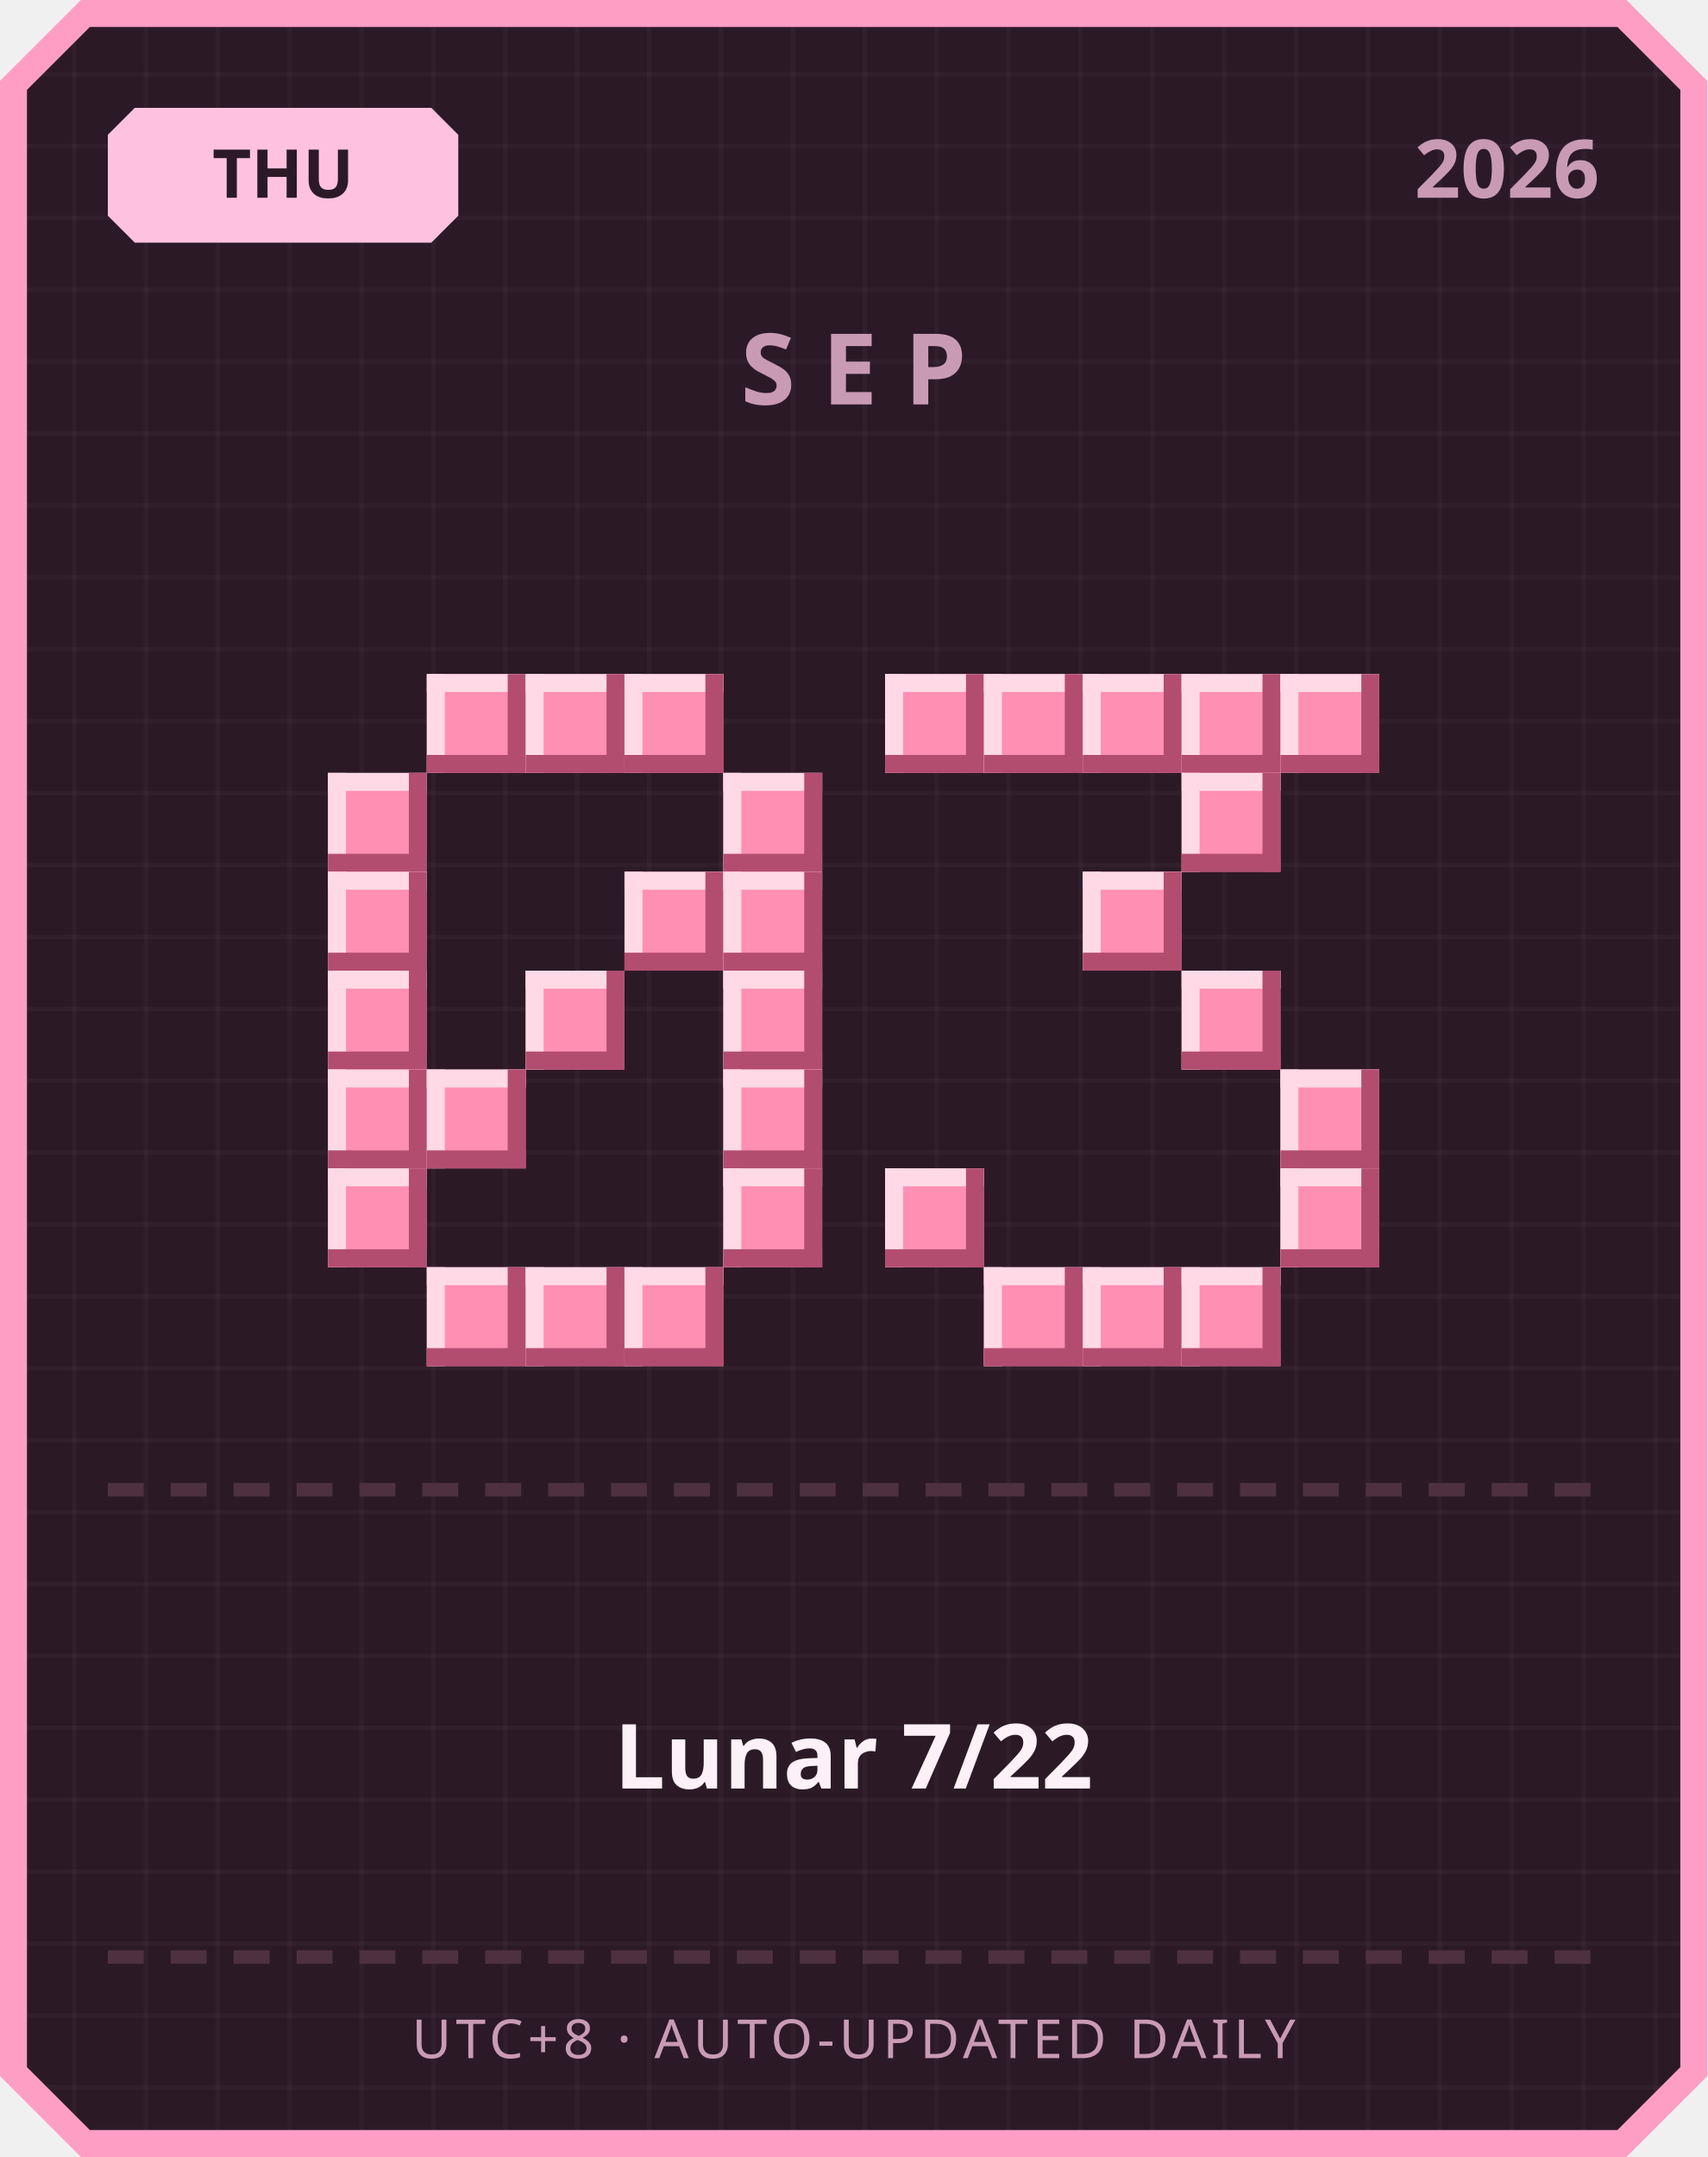
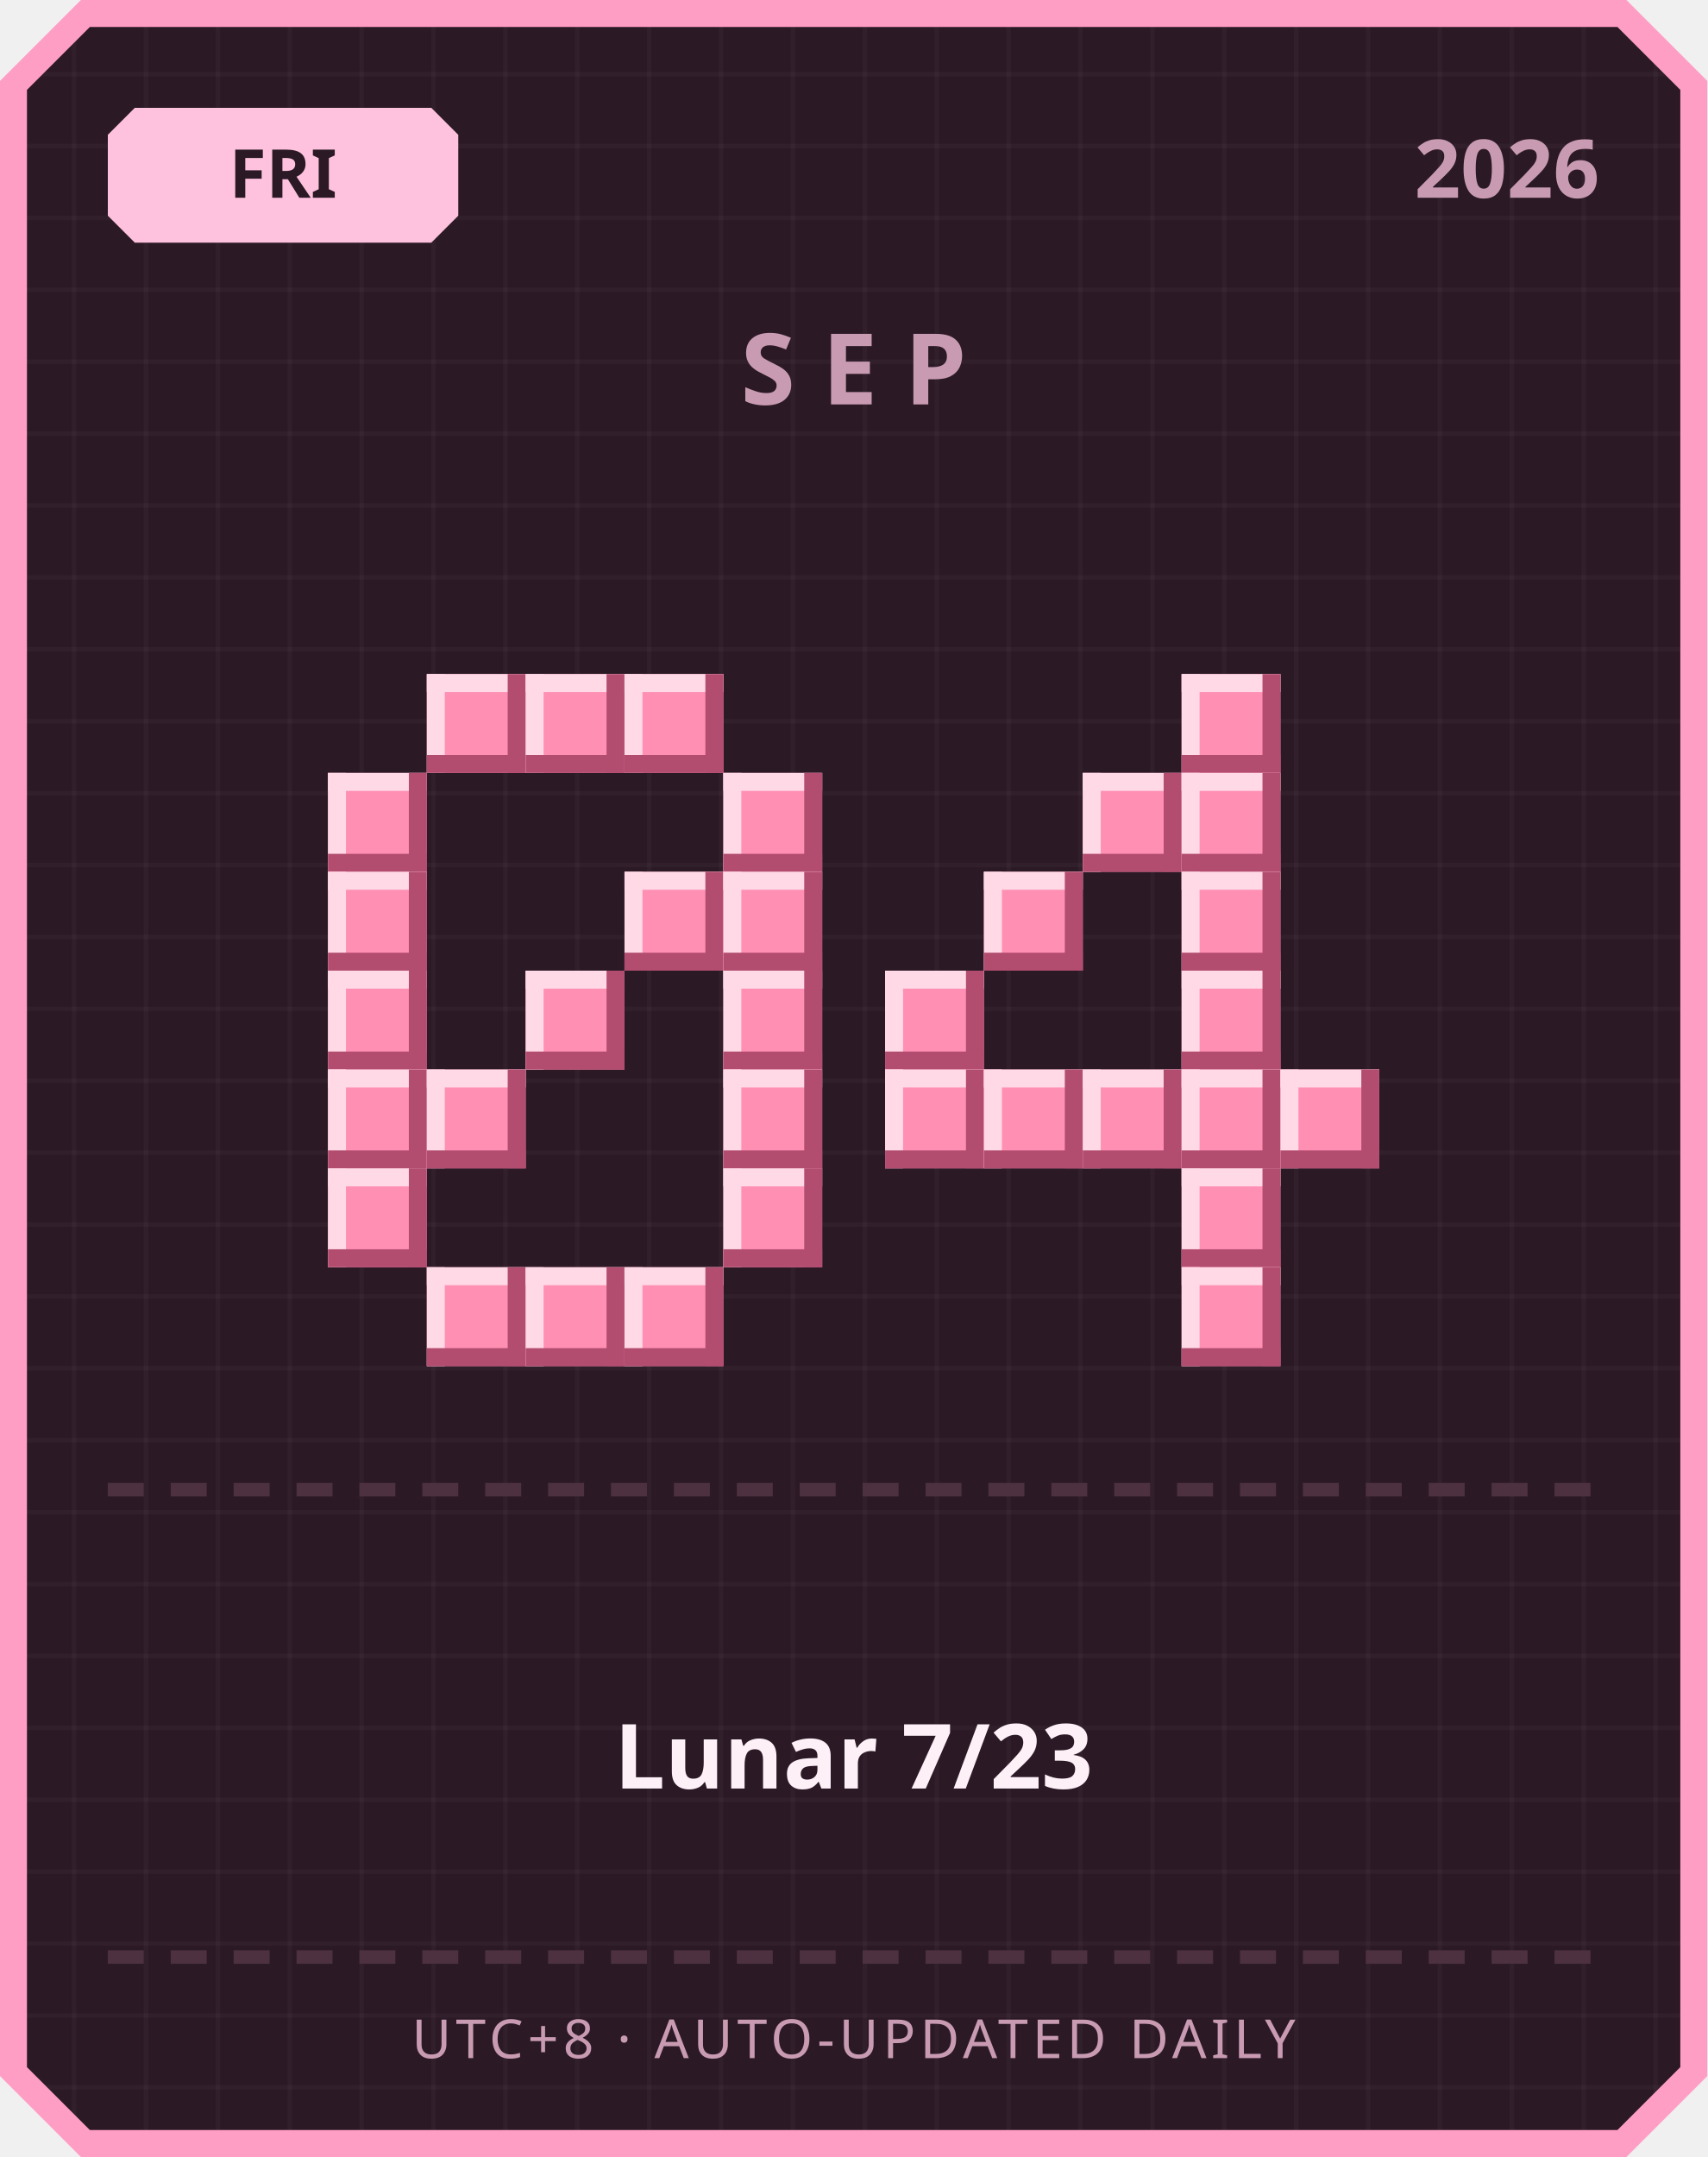
<svg xmlns="http://www.w3.org/2000/svg" width="380" height="480" viewBox="0 0 380 480">
  <defs>
    <pattern id="grid" width="16" height="16" patternUnits="userSpaceOnUse">
      <rect width="16" height="16" fill="#2b1a26" />
      <rect width="1" height="16" fill="#ffffff" opacity="0.03" />
      <rect width="16" height="1" fill="#ffffff" opacity="0.03" />
    </pattern>
  </defs>
  <path d="M 18,0 L 362,0 L 380,18 L 380,462 L 362,480 L 18,480 L 0,462 L 0,18 Z" fill="#ff9ec4" />
  <path d="M 20,6 L 360,6 L 374,20 L 374,460 L 360,474 L 20,474 L 6,460 L 6,20 Z" fill="url(#grid)" />
  <path d="M 30,24 L 96,24 L 102,30 L 102,48 L 96,54 L 30,54 L 24,48 L 24,30 Z" fill="#ffc2de" />
-   <text x="63" y="44" text-anchor="middle" font-family="'Segoe UI', sans-serif" font-size="15" font-weight="700" fill="#2b1a26">THU</text>
+   <text x="63" y="44" text-anchor="middle" font-family="'Segoe UI', sans-serif" font-size="15" font-weight="700" fill="#2b1a26">FRI</text>
  <text x="356" y="44" text-anchor="end" font-family="'Segoe UI', sans-serif" font-size="18" font-weight="700" fill="#c99bb3">2026</text>
  <text x="190" y="90" text-anchor="middle" font-family="'Segoe UI', sans-serif" font-size="22" font-weight="700" letter-spacing="6" fill="#c99bb3">SEP</text>
  <rect x="95" y="150" width="22" height="22" fill="#ff8fb3" />
  <rect x="95" y="150" width="22" height="4" fill="#ffd9e6" />
  <rect x="95" y="150" width="4" height="22" fill="#ffd9e6" />
  <rect x="95" y="168" width="22" height="4" fill="#b34d70" />
  <rect x="113" y="150" width="4" height="22" fill="#b34d70" />
  <rect x="117" y="150" width="22" height="22" fill="#ff8fb3" />
  <rect x="117" y="150" width="22" height="4" fill="#ffd9e6" />
  <rect x="117" y="150" width="4" height="22" fill="#ffd9e6" />
  <rect x="117" y="168" width="22" height="4" fill="#b34d70" />
  <rect x="135" y="150" width="4" height="22" fill="#b34d70" />
  <rect x="139" y="150" width="22" height="22" fill="#ff8fb3" />
  <rect x="139" y="150" width="22" height="4" fill="#ffd9e6" />
  <rect x="139" y="150" width="4" height="22" fill="#ffd9e6" />
  <rect x="139" y="168" width="22" height="4" fill="#b34d70" />
  <rect x="157" y="150" width="4" height="22" fill="#b34d70" />
  <rect x="73" y="172" width="22" height="22" fill="#ff8fb3" />
  <rect x="73" y="172" width="22" height="4" fill="#ffd9e6" />
  <rect x="73" y="172" width="4" height="22" fill="#ffd9e6" />
  <rect x="73" y="190" width="22" height="4" fill="#b34d70" />
  <rect x="91" y="172" width="4" height="22" fill="#b34d70" />
  <rect x="161" y="172" width="22" height="22" fill="#ff8fb3" />
  <rect x="161" y="172" width="22" height="4" fill="#ffd9e6" />
  <rect x="161" y="172" width="4" height="22" fill="#ffd9e6" />
  <rect x="161" y="190" width="22" height="4" fill="#b34d70" />
  <rect x="179" y="172" width="4" height="22" fill="#b34d70" />
  <rect x="73" y="194" width="22" height="22" fill="#ff8fb3" />
  <rect x="73" y="194" width="22" height="4" fill="#ffd9e6" />
  <rect x="73" y="194" width="4" height="22" fill="#ffd9e6" />
  <rect x="73" y="212" width="22" height="4" fill="#b34d70" />
  <rect x="91" y="194" width="4" height="22" fill="#b34d70" />
  <rect x="139" y="194" width="22" height="22" fill="#ff8fb3" />
  <rect x="139" y="194" width="22" height="4" fill="#ffd9e6" />
  <rect x="139" y="194" width="4" height="22" fill="#ffd9e6" />
  <rect x="139" y="212" width="22" height="4" fill="#b34d70" />
  <rect x="157" y="194" width="4" height="22" fill="#b34d70" />
  <rect x="161" y="194" width="22" height="22" fill="#ff8fb3" />
  <rect x="161" y="194" width="22" height="4" fill="#ffd9e6" />
  <rect x="161" y="194" width="4" height="22" fill="#ffd9e6" />
  <rect x="161" y="212" width="22" height="4" fill="#b34d70" />
  <rect x="179" y="194" width="4" height="22" fill="#b34d70" />
  <rect x="73" y="216" width="22" height="22" fill="#ff8fb3" />
  <rect x="73" y="216" width="22" height="4" fill="#ffd9e6" />
  <rect x="73" y="216" width="4" height="22" fill="#ffd9e6" />
  <rect x="73" y="234" width="22" height="4" fill="#b34d70" />
  <rect x="91" y="216" width="4" height="22" fill="#b34d70" />
  <rect x="117" y="216" width="22" height="22" fill="#ff8fb3" />
  <rect x="117" y="216" width="22" height="4" fill="#ffd9e6" />
  <rect x="117" y="216" width="4" height="22" fill="#ffd9e6" />
  <rect x="117" y="234" width="22" height="4" fill="#b34d70" />
  <rect x="135" y="216" width="4" height="22" fill="#b34d70" />
  <rect x="161" y="216" width="22" height="22" fill="#ff8fb3" />
  <rect x="161" y="216" width="22" height="4" fill="#ffd9e6" />
  <rect x="161" y="216" width="4" height="22" fill="#ffd9e6" />
  <rect x="161" y="234" width="22" height="4" fill="#b34d70" />
  <rect x="179" y="216" width="4" height="22" fill="#b34d70" />
  <rect x="73" y="238" width="22" height="22" fill="#ff8fb3" />
  <rect x="73" y="238" width="22" height="4" fill="#ffd9e6" />
  <rect x="73" y="238" width="4" height="22" fill="#ffd9e6" />
  <rect x="73" y="256" width="22" height="4" fill="#b34d70" />
  <rect x="91" y="238" width="4" height="22" fill="#b34d70" />
  <rect x="95" y="238" width="22" height="22" fill="#ff8fb3" />
  <rect x="95" y="238" width="22" height="4" fill="#ffd9e6" />
  <rect x="95" y="238" width="4" height="22" fill="#ffd9e6" />
  <rect x="95" y="256" width="22" height="4" fill="#b34d70" />
  <rect x="113" y="238" width="4" height="22" fill="#b34d70" />
  <rect x="161" y="238" width="22" height="22" fill="#ff8fb3" />
  <rect x="161" y="238" width="22" height="4" fill="#ffd9e6" />
  <rect x="161" y="238" width="4" height="22" fill="#ffd9e6" />
  <rect x="161" y="256" width="22" height="4" fill="#b34d70" />
  <rect x="179" y="238" width="4" height="22" fill="#b34d70" />
  <rect x="73" y="260" width="22" height="22" fill="#ff8fb3" />
  <rect x="73" y="260" width="22" height="4" fill="#ffd9e6" />
  <rect x="73" y="260" width="4" height="22" fill="#ffd9e6" />
  <rect x="73" y="278" width="22" height="4" fill="#b34d70" />
  <rect x="91" y="260" width="4" height="22" fill="#b34d70" />
  <rect x="161" y="260" width="22" height="22" fill="#ff8fb3" />
  <rect x="161" y="260" width="22" height="4" fill="#ffd9e6" />
  <rect x="161" y="260" width="4" height="22" fill="#ffd9e6" />
  <rect x="161" y="278" width="22" height="4" fill="#b34d70" />
  <rect x="179" y="260" width="4" height="22" fill="#b34d70" />
  <rect x="95" y="282" width="22" height="22" fill="#ff8fb3" />
  <rect x="95" y="282" width="22" height="4" fill="#ffd9e6" />
  <rect x="95" y="282" width="4" height="22" fill="#ffd9e6" />
  <rect x="95" y="300" width="22" height="4" fill="#b34d70" />
  <rect x="113" y="282" width="4" height="22" fill="#b34d70" />
  <rect x="117" y="282" width="22" height="22" fill="#ff8fb3" />
  <rect x="117" y="282" width="22" height="4" fill="#ffd9e6" />
  <rect x="117" y="282" width="4" height="22" fill="#ffd9e6" />
  <rect x="117" y="300" width="22" height="4" fill="#b34d70" />
  <rect x="135" y="282" width="4" height="22" fill="#b34d70" />
  <rect x="139" y="282" width="22" height="22" fill="#ff8fb3" />
  <rect x="139" y="282" width="22" height="4" fill="#ffd9e6" />
  <rect x="139" y="282" width="4" height="22" fill="#ffd9e6" />
  <rect x="139" y="300" width="22" height="4" fill="#b34d70" />
  <rect x="157" y="282" width="4" height="22" fill="#b34d70" />
-   <rect x="197" y="150" width="22" height="22" fill="#ff8fb3" />
-   <rect x="197" y="150" width="22" height="4" fill="#ffd9e6" />
-   <rect x="197" y="150" width="4" height="22" fill="#ffd9e6" />
-   <rect x="197" y="168" width="22" height="4" fill="#b34d70" />
-   <rect x="215" y="150" width="4" height="22" fill="#b34d70" />
-   <rect x="219" y="150" width="22" height="22" fill="#ff8fb3" />
-   <rect x="219" y="150" width="22" height="4" fill="#ffd9e6" />
-   <rect x="219" y="150" width="4" height="22" fill="#ffd9e6" />
-   <rect x="219" y="168" width="22" height="4" fill="#b34d70" />
-   <rect x="237" y="150" width="4" height="22" fill="#b34d70" />
-   <rect x="241" y="150" width="22" height="22" fill="#ff8fb3" />
-   <rect x="241" y="150" width="22" height="4" fill="#ffd9e6" />
-   <rect x="241" y="150" width="4" height="22" fill="#ffd9e6" />
-   <rect x="241" y="168" width="22" height="4" fill="#b34d70" />
-   <rect x="259" y="150" width="4" height="22" fill="#b34d70" />
  <rect x="263" y="150" width="22" height="22" fill="#ff8fb3" />
  <rect x="263" y="150" width="22" height="4" fill="#ffd9e6" />
  <rect x="263" y="150" width="4" height="22" fill="#ffd9e6" />
  <rect x="263" y="168" width="22" height="4" fill="#b34d70" />
  <rect x="281" y="150" width="4" height="22" fill="#b34d70" />
-   <rect x="285" y="150" width="22" height="22" fill="#ff8fb3" />
-   <rect x="285" y="150" width="22" height="4" fill="#ffd9e6" />
-   <rect x="285" y="150" width="4" height="22" fill="#ffd9e6" />
-   <rect x="285" y="168" width="22" height="4" fill="#b34d70" />
-   <rect x="303" y="150" width="4" height="22" fill="#b34d70" />
+   <rect x="241" y="172" width="22" height="22" fill="#ff8fb3" />
+   <rect x="241" y="172" width="22" height="4" fill="#ffd9e6" />
+   <rect x="241" y="172" width="4" height="22" fill="#ffd9e6" />
+   <rect x="241" y="190" width="22" height="4" fill="#b34d70" />
+   <rect x="259" y="172" width="4" height="22" fill="#b34d70" />
  <rect x="263" y="172" width="22" height="22" fill="#ff8fb3" />
  <rect x="263" y="172" width="22" height="4" fill="#ffd9e6" />
  <rect x="263" y="172" width="4" height="22" fill="#ffd9e6" />
  <rect x="263" y="190" width="22" height="4" fill="#b34d70" />
  <rect x="281" y="172" width="4" height="22" fill="#b34d70" />
-   <rect x="241" y="194" width="22" height="22" fill="#ff8fb3" />
-   <rect x="241" y="194" width="22" height="4" fill="#ffd9e6" />
-   <rect x="241" y="194" width="4" height="22" fill="#ffd9e6" />
-   <rect x="241" y="212" width="22" height="4" fill="#b34d70" />
-   <rect x="259" y="194" width="4" height="22" fill="#b34d70" />
+   <rect x="219" y="194" width="22" height="22" fill="#ff8fb3" />
+   <rect x="219" y="194" width="22" height="4" fill="#ffd9e6" />
+   <rect x="219" y="194" width="4" height="22" fill="#ffd9e6" />
+   <rect x="219" y="212" width="22" height="4" fill="#b34d70" />
+   <rect x="237" y="194" width="4" height="22" fill="#b34d70" />
+   <rect x="263" y="194" width="22" height="22" fill="#ff8fb3" />
+   <rect x="263" y="194" width="22" height="4" fill="#ffd9e6" />
+   <rect x="263" y="194" width="4" height="22" fill="#ffd9e6" />
+   <rect x="263" y="212" width="22" height="4" fill="#b34d70" />
+   <rect x="281" y="194" width="4" height="22" fill="#b34d70" />
+   <rect x="197" y="216" width="22" height="22" fill="#ff8fb3" />
+   <rect x="197" y="216" width="22" height="4" fill="#ffd9e6" />
+   <rect x="197" y="216" width="4" height="22" fill="#ffd9e6" />
+   <rect x="197" y="234" width="22" height="4" fill="#b34d70" />
+   <rect x="215" y="216" width="4" height="22" fill="#b34d70" />
  <rect x="263" y="216" width="22" height="22" fill="#ff8fb3" />
  <rect x="263" y="216" width="22" height="4" fill="#ffd9e6" />
  <rect x="263" y="216" width="4" height="22" fill="#ffd9e6" />
  <rect x="263" y="234" width="22" height="4" fill="#b34d70" />
  <rect x="281" y="216" width="4" height="22" fill="#b34d70" />
+   <rect x="197" y="238" width="22" height="22" fill="#ff8fb3" />
+   <rect x="197" y="238" width="22" height="4" fill="#ffd9e6" />
+   <rect x="197" y="238" width="4" height="22" fill="#ffd9e6" />
+   <rect x="197" y="256" width="22" height="4" fill="#b34d70" />
+   <rect x="215" y="238" width="4" height="22" fill="#b34d70" />
+   <rect x="219" y="238" width="22" height="22" fill="#ff8fb3" />
+   <rect x="219" y="238" width="22" height="4" fill="#ffd9e6" />
+   <rect x="219" y="238" width="4" height="22" fill="#ffd9e6" />
+   <rect x="219" y="256" width="22" height="4" fill="#b34d70" />
+   <rect x="237" y="238" width="4" height="22" fill="#b34d70" />
+   <rect x="241" y="238" width="22" height="22" fill="#ff8fb3" />
+   <rect x="241" y="238" width="22" height="4" fill="#ffd9e6" />
+   <rect x="241" y="238" width="4" height="22" fill="#ffd9e6" />
+   <rect x="241" y="256" width="22" height="4" fill="#b34d70" />
+   <rect x="259" y="238" width="4" height="22" fill="#b34d70" />
+   <rect x="263" y="238" width="22" height="22" fill="#ff8fb3" />
+   <rect x="263" y="238" width="22" height="4" fill="#ffd9e6" />
+   <rect x="263" y="238" width="4" height="22" fill="#ffd9e6" />
+   <rect x="263" y="256" width="22" height="4" fill="#b34d70" />
+   <rect x="281" y="238" width="4" height="22" fill="#b34d70" />
  <rect x="285" y="238" width="22" height="22" fill="#ff8fb3" />
  <rect x="285" y="238" width="22" height="4" fill="#ffd9e6" />
  <rect x="285" y="238" width="4" height="22" fill="#ffd9e6" />
  <rect x="285" y="256" width="22" height="4" fill="#b34d70" />
  <rect x="303" y="238" width="4" height="22" fill="#b34d70" />
-   <rect x="197" y="260" width="22" height="22" fill="#ff8fb3" />
-   <rect x="197" y="260" width="22" height="4" fill="#ffd9e6" />
-   <rect x="197" y="260" width="4" height="22" fill="#ffd9e6" />
-   <rect x="197" y="278" width="22" height="4" fill="#b34d70" />
-   <rect x="215" y="260" width="4" height="22" fill="#b34d70" />
-   <rect x="285" y="260" width="22" height="22" fill="#ff8fb3" />
-   <rect x="285" y="260" width="22" height="4" fill="#ffd9e6" />
-   <rect x="285" y="260" width="4" height="22" fill="#ffd9e6" />
-   <rect x="285" y="278" width="22" height="4" fill="#b34d70" />
-   <rect x="303" y="260" width="4" height="22" fill="#b34d70" />
-   <rect x="219" y="282" width="22" height="22" fill="#ff8fb3" />
-   <rect x="219" y="282" width="22" height="4" fill="#ffd9e6" />
-   <rect x="219" y="282" width="4" height="22" fill="#ffd9e6" />
-   <rect x="219" y="300" width="22" height="4" fill="#b34d70" />
-   <rect x="237" y="282" width="4" height="22" fill="#b34d70" />
-   <rect x="241" y="282" width="22" height="22" fill="#ff8fb3" />
-   <rect x="241" y="282" width="22" height="4" fill="#ffd9e6" />
-   <rect x="241" y="282" width="4" height="22" fill="#ffd9e6" />
-   <rect x="241" y="300" width="22" height="4" fill="#b34d70" />
-   <rect x="259" y="282" width="4" height="22" fill="#b34d70" />
+   <rect x="263" y="260" width="22" height="22" fill="#ff8fb3" />
+   <rect x="263" y="260" width="22" height="4" fill="#ffd9e6" />
+   <rect x="263" y="260" width="4" height="22" fill="#ffd9e6" />
+   <rect x="263" y="278" width="22" height="4" fill="#b34d70" />
+   <rect x="281" y="260" width="4" height="22" fill="#b34d70" />
  <rect x="263" y="282" width="22" height="22" fill="#ff8fb3" />
  <rect x="263" y="282" width="22" height="4" fill="#ffd9e6" />
  <rect x="263" y="282" width="4" height="22" fill="#ffd9e6" />
  <rect x="263" y="300" width="22" height="4" fill="#b34d70" />
  <rect x="281" y="282" width="4" height="22" fill="#b34d70" />
  <rect x="24" y="330" width="8" height="3" fill="#4d3140" />
  <rect x="38" y="330" width="8" height="3" fill="#4d3140" />
  <rect x="52" y="330" width="8" height="3" fill="#4d3140" />
  <rect x="66" y="330" width="8" height="3" fill="#4d3140" />
  <rect x="80" y="330" width="8" height="3" fill="#4d3140" />
  <rect x="94" y="330" width="8" height="3" fill="#4d3140" />
  <rect x="108" y="330" width="8" height="3" fill="#4d3140" />
  <rect x="122" y="330" width="8" height="3" fill="#4d3140" />
  <rect x="136" y="330" width="8" height="3" fill="#4d3140" />
  <rect x="150" y="330" width="8" height="3" fill="#4d3140" />
  <rect x="164" y="330" width="8" height="3" fill="#4d3140" />
  <rect x="178" y="330" width="8" height="3" fill="#4d3140" />
  <rect x="192" y="330" width="8" height="3" fill="#4d3140" />
  <rect x="206" y="330" width="8" height="3" fill="#4d3140" />
  <rect x="220" y="330" width="8" height="3" fill="#4d3140" />
  <rect x="234" y="330" width="8" height="3" fill="#4d3140" />
  <rect x="248" y="330" width="8" height="3" fill="#4d3140" />
  <rect x="262" y="330" width="8" height="3" fill="#4d3140" />
  <rect x="276" y="330" width="8" height="3" fill="#4d3140" />
  <rect x="290" y="330" width="8" height="3" fill="#4d3140" />
  <rect x="304" y="330" width="8" height="3" fill="#4d3140" />
  <rect x="318" y="330" width="8" height="3" fill="#4d3140" />
  <rect x="332" y="330" width="8" height="3" fill="#4d3140" />
  <rect x="346" y="330" width="8" height="3" fill="#4d3140" />
-   <text x="190" y="398" text-anchor="middle" font-family="'Segoe UI', 'Microsoft JhengHei', sans-serif" font-size="20" font-weight="700" fill="#fdf0f6">Lunar 7/22</text>
+   <text x="190" y="398" text-anchor="middle" font-family="'Segoe UI', 'Microsoft JhengHei', sans-serif" font-size="20" font-weight="700" fill="#fdf0f6">Lunar 7/23</text>
  <rect x="24" y="434" width="8" height="3" fill="#4d3140" />
  <rect x="38" y="434" width="8" height="3" fill="#4d3140" />
  <rect x="52" y="434" width="8" height="3" fill="#4d3140" />
  <rect x="66" y="434" width="8" height="3" fill="#4d3140" />
  <rect x="80" y="434" width="8" height="3" fill="#4d3140" />
  <rect x="94" y="434" width="8" height="3" fill="#4d3140" />
  <rect x="108" y="434" width="8" height="3" fill="#4d3140" />
  <rect x="122" y="434" width="8" height="3" fill="#4d3140" />
  <rect x="136" y="434" width="8" height="3" fill="#4d3140" />
  <rect x="150" y="434" width="8" height="3" fill="#4d3140" />
  <rect x="164" y="434" width="8" height="3" fill="#4d3140" />
  <rect x="178" y="434" width="8" height="3" fill="#4d3140" />
  <rect x="192" y="434" width="8" height="3" fill="#4d3140" />
  <rect x="206" y="434" width="8" height="3" fill="#4d3140" />
  <rect x="220" y="434" width="8" height="3" fill="#4d3140" />
  <rect x="234" y="434" width="8" height="3" fill="#4d3140" />
  <rect x="248" y="434" width="8" height="3" fill="#4d3140" />
  <rect x="262" y="434" width="8" height="3" fill="#4d3140" />
  <rect x="276" y="434" width="8" height="3" fill="#4d3140" />
  <rect x="290" y="434" width="8" height="3" fill="#4d3140" />
  <rect x="304" y="434" width="8" height="3" fill="#4d3140" />
  <rect x="318" y="434" width="8" height="3" fill="#4d3140" />
  <rect x="332" y="434" width="8" height="3" fill="#4d3140" />
  <rect x="346" y="434" width="8" height="3" fill="#4d3140" />
  <text x="190" y="458" text-anchor="middle" font-family="'Segoe UI', sans-serif" font-size="12" letter-spacing="1" fill="#c99bb3">UTC+8 · AUTO-UPDATED DAILY</text>
</svg>
